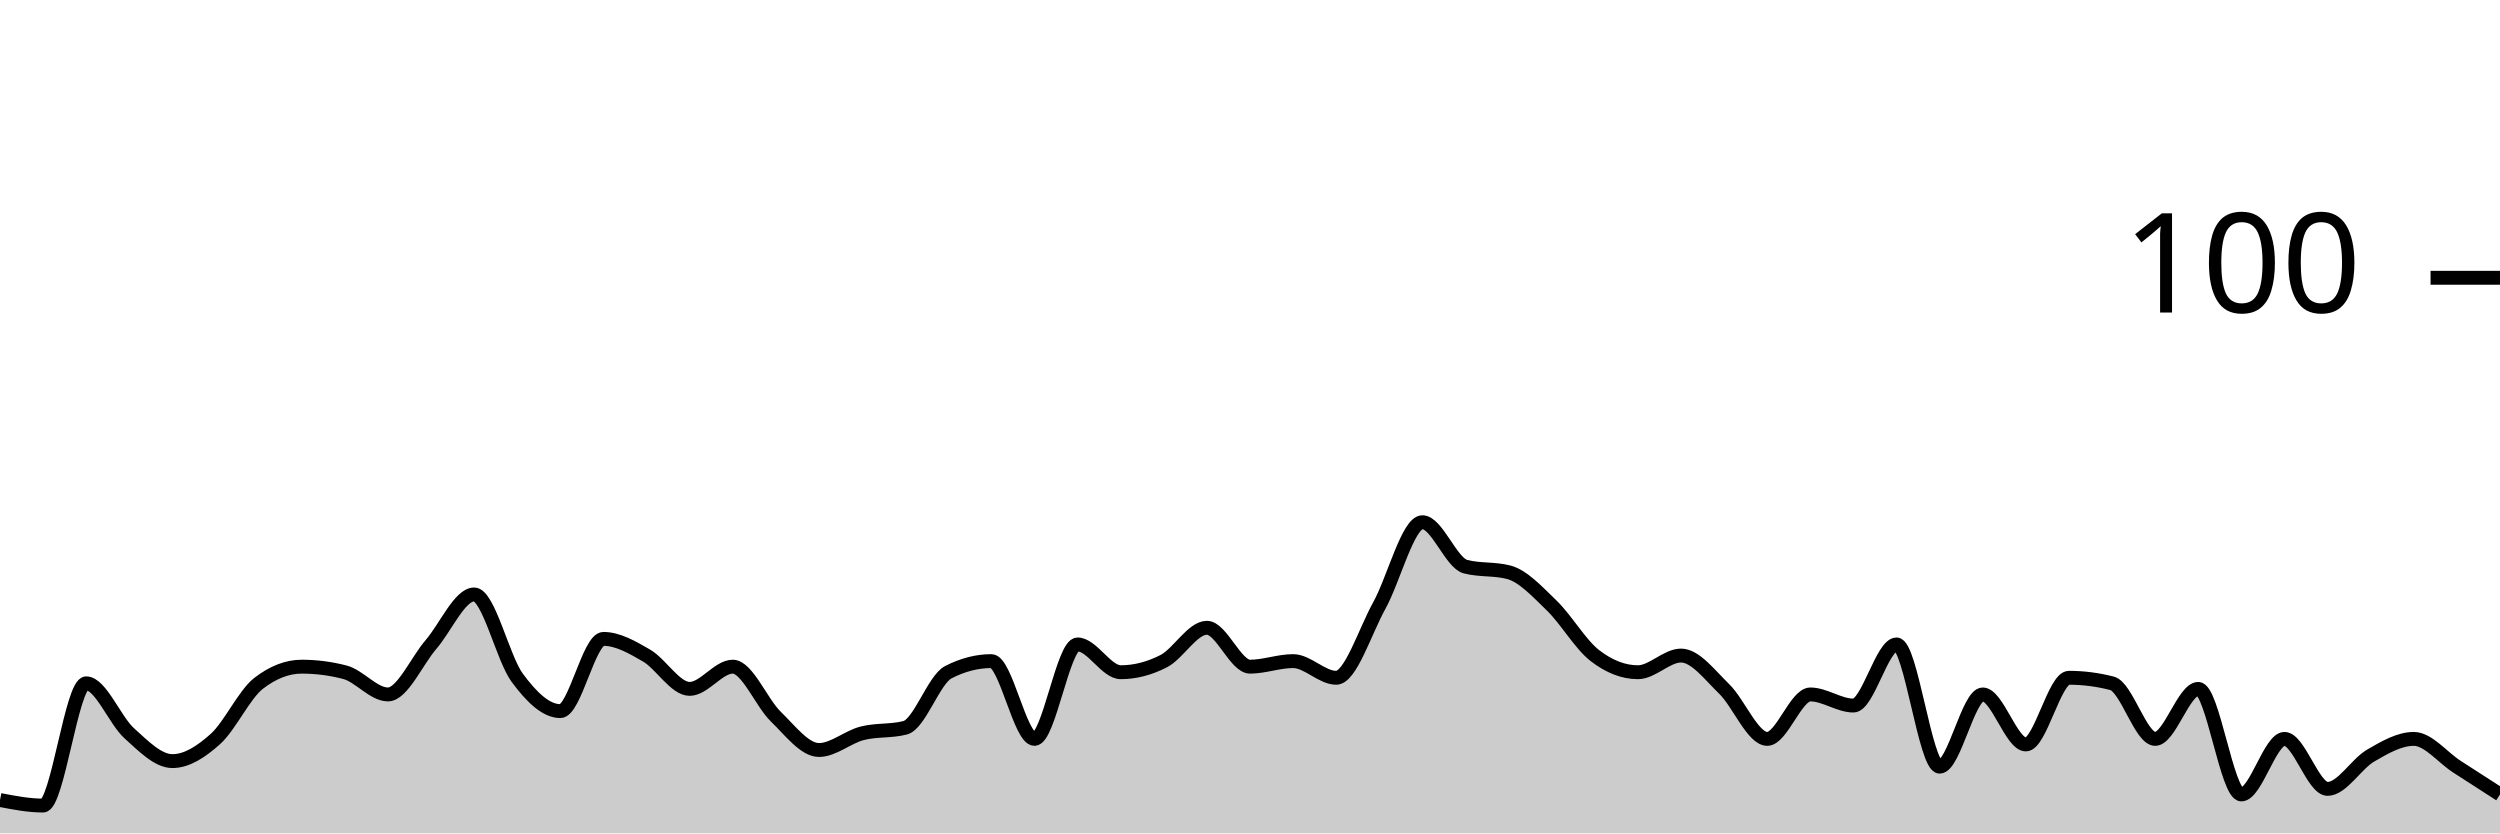
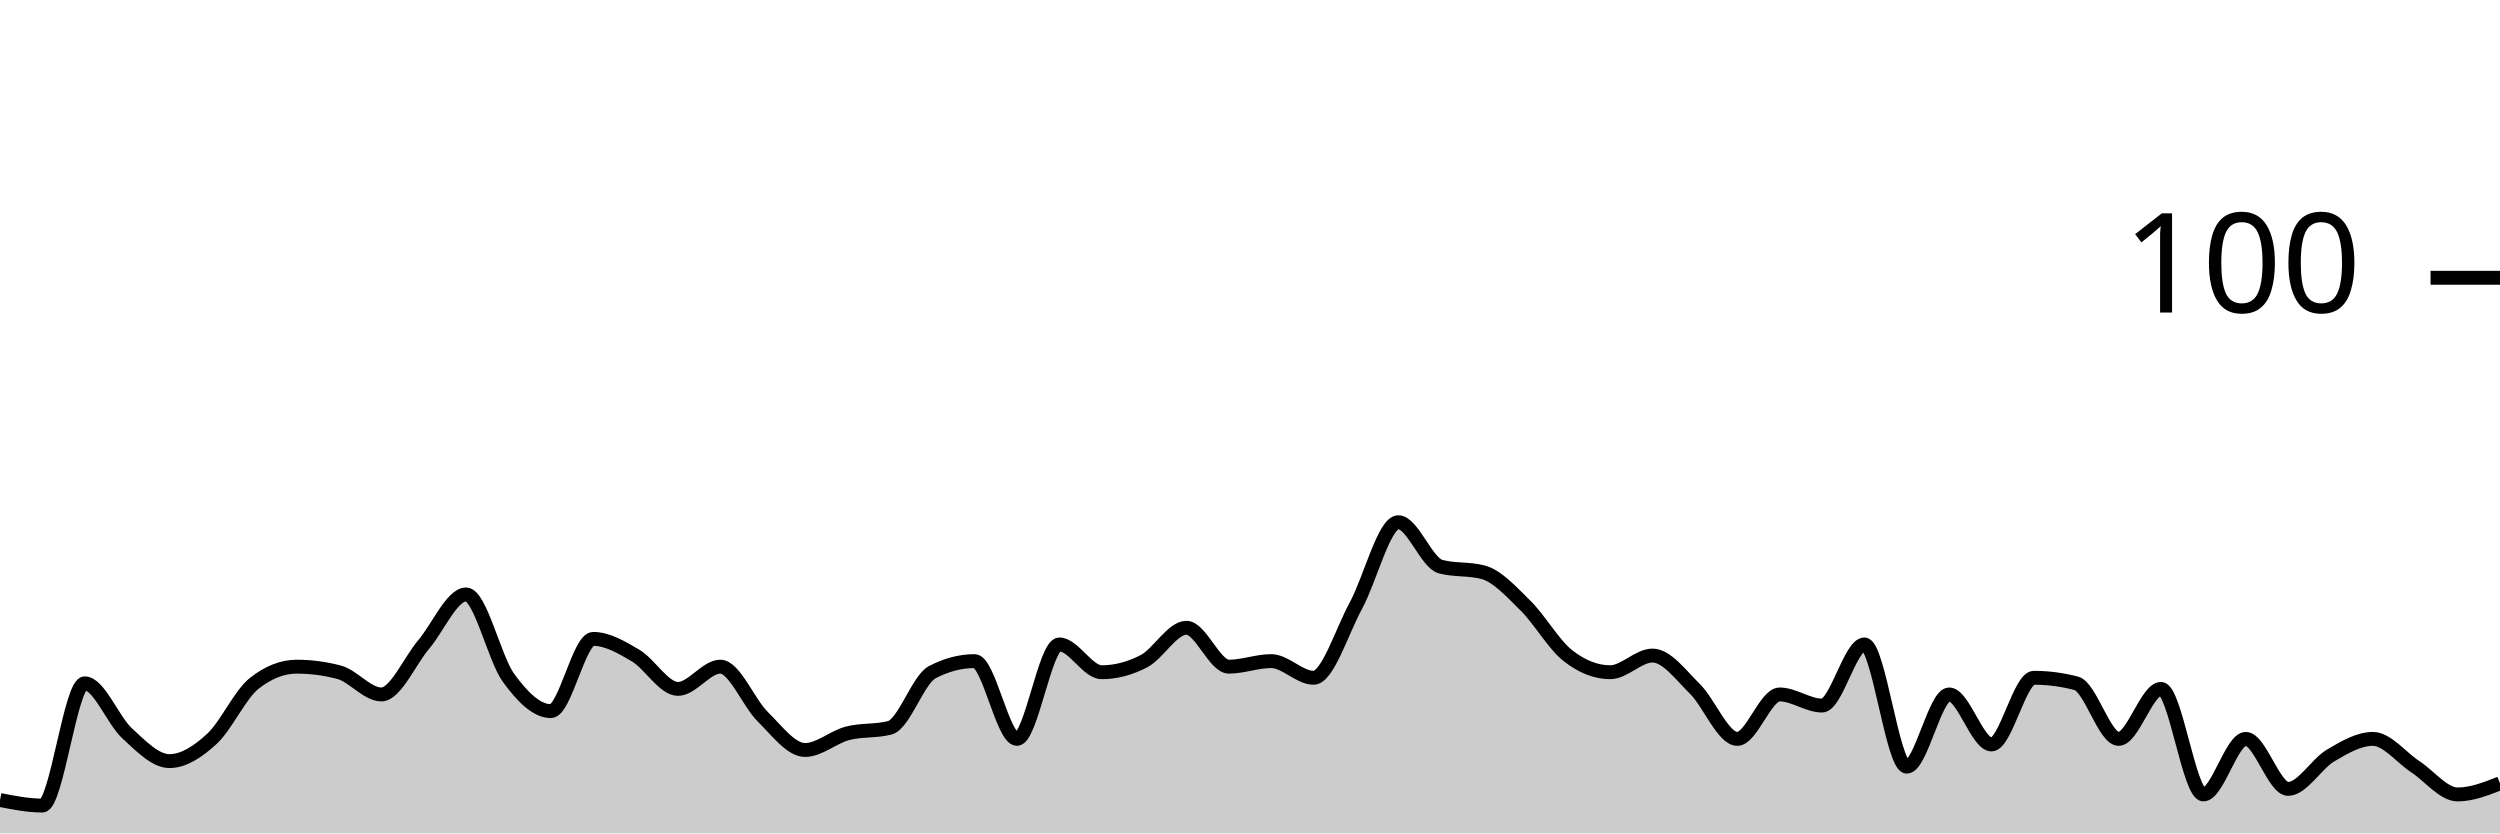
<svg xmlns="http://www.w3.org/2000/svg" viewBox="0 0 180 60">
  <g transform="translate(0,20)">
-     <path class="area" fill="rgba(0, 0, 0, 0.2)" d="M0,37.6C1.034,37.8,2.069,38,3.103,38C4.138,38,5.172,29.2,6.207,29.2C7.241,29.2,8.276,31.867,9.31,32.8C10.345,33.733,11.379,34.8,12.414,34.8C13.448,34.8,14.483,34.133,15.517,33.2C16.552,32.267,17.586,30,18.621,29.2C19.655,28.4,20.69,28,21.724,28C22.759,28,23.793,28.133,24.828,28.4C25.862,28.667,26.897,30,27.931,30C28.966,30,30,27.6,31.034,26.4C32.069,25.2,33.103,22.8,34.138,22.8C35.172,22.8,36.207,27.4,37.241,28.8C38.276,30.2,39.31,31.2,40.345,31.2C41.379,31.2,42.414,26,43.448,26C44.483,26,45.517,26.6,46.552,27.2C47.586,27.8,48.621,29.6,49.655,29.6C50.69,29.6,51.724,28,52.759,28C53.793,28,54.828,30.6,55.862,31.6C56.897,32.6,57.931,34,58.966,34C60,34,61.034,33.067,62.069,32.8C63.103,32.533,64.138,32.667,65.172,32.4C66.207,32.133,67.241,28.933,68.276,28.4C69.31,27.867,70.345,27.6,71.379,27.6C72.414,27.6,73.448,33.2,74.483,33.2C75.517,33.2,76.552,26.4,77.586,26.4C78.621,26.4,79.655,28.4,80.69,28.4C81.724,28.4,82.759,28.133,83.793,27.6C84.828,27.067,85.862,25.2,86.897,25.2C87.931,25.2,88.966,28,90,28C91.034,28,92.069,27.6,93.103,27.6C94.138,27.6,95.172,28.8,96.207,28.8C97.241,28.8,98.276,25.467,99.31,23.6C100.345,21.733,101.379,17.6,102.414,17.6C103.448,17.6,104.483,20.533,105.517,20.8C106.552,21.067,107.586,20.933,108.621,21.2C109.655,21.467,110.69,22.6,111.724,23.6C112.759,24.6,113.793,26.4,114.828,27.2C115.862,28,116.897,28.4,117.931,28.4C118.966,28.4,120,27.2,121.034,27.2C122.069,27.2,123.103,28.6,124.138,29.6C125.172,30.6,126.207,33.2,127.241,33.2C128.276,33.2,129.31,30,130.345,30C131.379,30,132.414,30.8,133.448,30.8C134.483,30.8,135.517,26.4,136.552,26.4C137.586,26.4,138.621,35.2,139.655,35.2C140.69,35.2,141.724,30,142.759,30C143.793,30,144.828,33.6,145.862,33.6C146.897,33.6,147.931,28.8,148.966,28.8C150,28.8,151.034,28.933,152.069,29.2C153.103,29.467,154.138,33.2,155.172,33.2C156.207,33.2,157.241,29.6,158.276,29.6C159.31,29.6,160.345,37.2,161.379,37.2C162.414,37.2,163.448,33.2,164.483,33.2C165.517,33.2,166.552,36.8,167.586,36.8C168.621,36.8,169.655,35,170.69,34.4C171.724,33.8,172.759,33.2,173.793,33.2C174.828,33.2,175.862,34.533,176.897,35.2C177.931,35.867,178.966,36.533,180,37.2L180,40C178.966,40,177.931,40,176.897,40C175.862,40,174.828,40,173.793,40C172.759,40,171.724,40,170.69,40C169.655,40,168.621,40,167.586,40C166.552,40,165.517,40,164.483,40C163.448,40,162.414,40,161.379,40C160.345,40,159.31,40,158.276,40C157.241,40,156.207,40,155.172,40C154.138,40,153.103,40,152.069,40C151.034,40,150,40,148.966,40C147.931,40,146.897,40,145.862,40C144.828,40,143.793,40,142.759,40C141.724,40,140.69,40,139.655,40C138.621,40,137.586,40,136.552,40C135.517,40,134.483,40,133.448,40C132.414,40,131.379,40,130.345,40C129.31,40,128.276,40,127.241,40C126.207,40,125.172,40,124.138,40C123.103,40,122.069,40,121.034,40C120,40,118.966,40,117.931,40C116.897,40,115.862,40,114.828,40C113.793,40,112.759,40,111.724,40C110.69,40,109.655,40,108.621,40C107.586,40,106.552,40,105.517,40C104.483,40,103.448,40,102.414,40C101.379,40,100.345,40,99.31,40C98.276,40,97.241,40,96.207,40C95.172,40,94.138,40,93.103,40C92.069,40,91.034,40,90,40C88.966,40,87.931,40,86.897,40C85.862,40,84.828,40,83.793,40C82.759,40,81.724,40,80.69,40C79.655,40,78.621,40,77.586,40C76.552,40,75.517,40,74.483,40C73.448,40,72.414,40,71.379,40C70.345,40,69.31,40,68.276,40C67.241,40,66.207,40,65.172,40C64.138,40,63.103,40,62.069,40C61.034,40,60,40,58.966,40C57.931,40,56.897,40,55.862,40C54.828,40,53.793,40,52.759,40C51.724,40,50.69,40,49.655,40C48.621,40,47.586,40,46.552,40C45.517,40,44.483,40,43.448,40C42.414,40,41.379,40,40.345,40C39.31,40,38.276,40,37.241,40C36.207,40,35.172,40,34.138,40C33.103,40,32.069,40,31.034,40C30,40,28.966,40,27.931,40C26.897,40,25.862,40,24.828,40C23.793,40,22.759,40,21.724,40C20.69,40,19.655,40,18.621,40C17.586,40,16.552,40,15.517,40C14.483,40,13.448,40,12.414,40C11.379,40,10.345,40,9.31,40C8.276,40,7.241,40,6.207,40C5.172,40,4.138,40,3.103,40C2.069,40,1.034,40,0,40Z" />
-     <path class="line" stroke="black" fill="none" d="M0,37.6C1.034,37.8,2.069,38,3.103,38C4.138,38,5.172,29.2,6.207,29.2C7.241,29.2,8.276,31.867,9.31,32.8C10.345,33.733,11.379,34.8,12.414,34.8C13.448,34.8,14.483,34.133,15.517,33.2C16.552,32.267,17.586,30,18.621,29.2C19.655,28.4,20.69,28,21.724,28C22.759,28,23.793,28.133,24.828,28.4C25.862,28.667,26.897,30,27.931,30C28.966,30,30,27.6,31.034,26.4C32.069,25.2,33.103,22.8,34.138,22.8C35.172,22.8,36.207,27.4,37.241,28.8C38.276,30.2,39.31,31.2,40.345,31.2C41.379,31.2,42.414,26,43.448,26C44.483,26,45.517,26.6,46.552,27.2C47.586,27.8,48.621,29.6,49.655,29.6C50.69,29.6,51.724,28,52.759,28C53.793,28,54.828,30.6,55.862,31.6C56.897,32.6,57.931,34,58.966,34C60,34,61.034,33.067,62.069,32.8C63.103,32.533,64.138,32.667,65.172,32.4C66.207,32.133,67.241,28.933,68.276,28.4C69.31,27.867,70.345,27.6,71.379,27.6C72.414,27.6,73.448,33.2,74.483,33.2C75.517,33.2,76.552,26.4,77.586,26.4C78.621,26.4,79.655,28.4,80.69,28.4C81.724,28.4,82.759,28.133,83.793,27.6C84.828,27.067,85.862,25.2,86.897,25.2C87.931,25.2,88.966,28,90,28C91.034,28,92.069,27.6,93.103,27.6C94.138,27.6,95.172,28.8,96.207,28.8C97.241,28.8,98.276,25.467,99.31,23.6C100.345,21.733,101.379,17.6,102.414,17.6C103.448,17.6,104.483,20.533,105.517,20.8C106.552,21.067,107.586,20.933,108.621,21.2C109.655,21.467,110.69,22.6,111.724,23.6C112.759,24.6,113.793,26.4,114.828,27.2C115.862,28,116.897,28.4,117.931,28.4C118.966,28.4,120,27.2,121.034,27.2C122.069,27.2,123.103,28.6,124.138,29.6C125.172,30.6,126.207,33.2,127.241,33.2C128.276,33.2,129.31,30,130.345,30C131.379,30,132.414,30.8,133.448,30.8C134.483,30.8,135.517,26.4,136.552,26.4C137.586,26.4,138.621,35.2,139.655,35.2C140.69,35.2,141.724,30,142.759,30C143.793,30,144.828,33.6,145.862,33.6C146.897,33.6,147.931,28.8,148.966,28.8C150,28.8,151.034,28.933,152.069,29.2C153.103,29.467,154.138,33.2,155.172,33.2C156.207,33.2,157.241,29.6,158.276,29.6C159.31,29.6,160.345,37.2,161.379,37.2C162.414,37.2,163.448,33.2,164.483,33.2C165.517,33.2,166.552,36.8,167.586,36.8C168.621,36.8,169.655,35,170.69,34.4C171.724,33.8,172.759,33.2,173.793,33.2C174.828,33.2,175.862,34.533,176.897,35.2C177.931,35.867,178.966,36.533,180,37.2" />
+     <path class="area" fill="rgba(0, 0, 0, 0.2)" d="M0,37.6C1.017,37.8,2.034,38,3.051,38C4.068,38,5.085,29.2,6.102,29.2C7.119,29.2,8.136,31.867,9.153,32.8C10.169,33.733,11.186,34.8,12.203,34.8C13.22,34.8,14.237,34.133,15.254,33.2C16.271,32.267,17.288,30,18.305,29.2C19.322,28.4,20.339,28,21.356,28C22.373,28,23.39,28.133,24.407,28.4C25.424,28.667,26.441,30,27.458,30C28.475,30,29.492,27.6,30.508,26.4C31.525,25.2,32.542,22.8,33.559,22.8C34.576,22.8,35.593,27.4,36.61,28.8C37.627,30.2,38.644,31.2,39.661,31.2C40.678,31.2,41.695,26,42.712,26C43.729,26,44.746,26.6,45.763,27.2C46.78,27.8,47.797,29.6,48.814,29.6C49.831,29.6,50.847,28,51.864,28C52.881,28,53.898,30.6,54.915,31.6C55.932,32.6,56.949,34,57.966,34C58.983,34,60,33.067,61.017,32.8C62.034,32.533,63.051,32.667,64.068,32.4C65.085,32.133,66.102,28.933,67.119,28.4C68.136,27.867,69.153,27.6,70.169,27.6C71.186,27.6,72.203,33.2,73.22,33.2C74.237,33.2,75.254,26.4,76.271,26.4C77.288,26.4,78.305,28.4,79.322,28.4C80.339,28.4,81.356,28.133,82.373,27.6C83.39,27.067,84.407,25.2,85.424,25.2C86.441,25.2,87.458,28,88.475,28C89.492,28,90.508,27.6,91.525,27.6C92.542,27.6,93.559,28.8,94.576,28.8C95.593,28.8,96.61,25.467,97.627,23.6C98.644,21.733,99.661,17.6,100.678,17.6C101.695,17.6,102.712,20.533,103.729,20.8C104.746,21.067,105.763,20.933,106.78,21.2C107.797,21.467,108.814,22.6,109.831,23.6C110.847,24.6,111.864,26.4,112.881,27.2C113.898,28,114.915,28.4,115.932,28.4C116.949,28.4,117.966,27.2,118.983,27.2C120,27.2,121.017,28.6,122.034,29.6C123.051,30.6,124.068,33.2,125.085,33.2C126.102,33.2,127.119,30,128.136,30C129.153,30,130.169,30.8,131.186,30.8C132.203,30.8,133.22,26.4,134.237,26.4C135.254,26.4,136.271,35.2,137.288,35.2C138.305,35.2,139.322,30,140.339,30C141.356,30,142.373,33.6,143.39,33.6C144.407,33.6,145.424,28.8,146.441,28.8C147.458,28.8,148.475,28.933,149.492,29.2C150.508,29.467,151.525,33.2,152.542,33.2C153.559,33.2,154.576,29.6,155.593,29.6C156.61,29.6,157.627,37.2,158.644,37.2C159.661,37.2,160.678,33.2,161.695,33.2C162.712,33.2,163.729,36.8,164.746,36.8C165.763,36.8,166.78,35,167.797,34.4C168.814,33.8,169.831,33.2,170.847,33.2C171.864,33.2,172.881,34.533,173.898,35.2C174.915,35.867,175.932,37.2,176.949,37.2C177.966,37.2,178.983,36.8,180,36.4L180,40C178.983,40,177.966,40,176.949,40C175.932,40,174.915,40,173.898,40C172.881,40,171.864,40,170.847,40C169.831,40,168.814,40,167.797,40C166.78,40,165.763,40,164.746,40C163.729,40,162.712,40,161.695,40C160.678,40,159.661,40,158.644,40C157.627,40,156.61,40,155.593,40C154.576,40,153.559,40,152.542,40C151.525,40,150.508,40,149.492,40C148.475,40,147.458,40,146.441,40C145.424,40,144.407,40,143.39,40C142.373,40,141.356,40,140.339,40C139.322,40,138.305,40,137.288,40C136.271,40,135.254,40,134.237,40C133.22,40,132.203,40,131.186,40C130.169,40,129.153,40,128.136,40C127.119,40,126.102,40,125.085,40C124.068,40,123.051,40,122.034,40C121.017,40,120,40,118.983,40C117.966,40,116.949,40,115.932,40C114.915,40,113.898,40,112.881,40C111.864,40,110.847,40,109.831,40C108.814,40,107.797,40,106.78,40C105.763,40,104.746,40,103.729,40C102.712,40,101.695,40,100.678,40C99.661,40,98.644,40,97.627,40C96.61,40,95.593,40,94.576,40C93.559,40,92.542,40,91.525,40C90.508,40,89.492,40,88.475,40C87.458,40,86.441,40,85.424,40C84.407,40,83.39,40,82.373,40C81.356,40,80.339,40,79.322,40C78.305,40,77.288,40,76.271,40C75.254,40,74.237,40,73.22,40C72.203,40,71.186,40,70.169,40C69.153,40,68.136,40,67.119,40C66.102,40,65.085,40,64.068,40C63.051,40,62.034,40,61.017,40C60,40,58.983,40,57.966,40C56.949,40,55.932,40,54.915,40C53.898,40,52.881,40,51.864,40C50.847,40,49.831,40,48.814,40C47.797,40,46.78,40,45.763,40C44.746,40,43.729,40,42.712,40C41.695,40,40.678,40,39.661,40C38.644,40,37.627,40,36.61,40C35.593,40,34.576,40,33.559,40C32.542,40,31.525,40,30.508,40C29.492,40,28.475,40,27.458,40C26.441,40,25.424,40,24.407,40C23.39,40,22.373,40,21.356,40C20.339,40,19.322,40,18.305,40C17.288,40,16.271,40,15.254,40C14.237,40,13.22,40,12.203,40C11.186,40,10.169,40,9.153,40C8.136,40,7.119,40,6.102,40C5.085,40,4.068,40,3.051,40C2.034,40,1.017,40,0,40Z" />
+     <path class="line" stroke="black" fill="none" d="M0,37.6C1.017,37.8,2.034,38,3.051,38C4.068,38,5.085,29.2,6.102,29.2C7.119,29.2,8.136,31.867,9.153,32.8C10.169,33.733,11.186,34.8,12.203,34.8C13.22,34.8,14.237,34.133,15.254,33.2C16.271,32.267,17.288,30,18.305,29.2C19.322,28.4,20.339,28,21.356,28C22.373,28,23.39,28.133,24.407,28.4C25.424,28.667,26.441,30,27.458,30C28.475,30,29.492,27.6,30.508,26.4C31.525,25.2,32.542,22.8,33.559,22.8C34.576,22.8,35.593,27.4,36.61,28.8C37.627,30.2,38.644,31.2,39.661,31.2C40.678,31.2,41.695,26,42.712,26C43.729,26,44.746,26.6,45.763,27.2C46.78,27.8,47.797,29.6,48.814,29.6C49.831,29.6,50.847,28,51.864,28C52.881,28,53.898,30.6,54.915,31.6C55.932,32.6,56.949,34,57.966,34C58.983,34,60,33.067,61.017,32.8C62.034,32.533,63.051,32.667,64.068,32.4C65.085,32.133,66.102,28.933,67.119,28.4C68.136,27.867,69.153,27.6,70.169,27.6C71.186,27.6,72.203,33.2,73.22,33.2C74.237,33.2,75.254,26.4,76.271,26.4C77.288,26.4,78.305,28.4,79.322,28.4C80.339,28.4,81.356,28.133,82.373,27.6C83.39,27.067,84.407,25.2,85.424,25.2C86.441,25.2,87.458,28,88.475,28C89.492,28,90.508,27.6,91.525,27.6C92.542,27.6,93.559,28.8,94.576,28.8C95.593,28.8,96.61,25.467,97.627,23.6C98.644,21.733,99.661,17.6,100.678,17.6C101.695,17.6,102.712,20.533,103.729,20.8C104.746,21.067,105.763,20.933,106.78,21.2C107.797,21.467,108.814,22.6,109.831,23.6C110.847,24.6,111.864,26.4,112.881,27.2C113.898,28,114.915,28.4,115.932,28.4C116.949,28.4,117.966,27.2,118.983,27.2C120,27.2,121.017,28.6,122.034,29.6C123.051,30.6,124.068,33.2,125.085,33.2C126.102,33.2,127.119,30,128.136,30C129.153,30,130.169,30.8,131.186,30.8C132.203,30.8,133.22,26.4,134.237,26.4C135.254,26.4,136.271,35.2,137.288,35.2C138.305,35.2,139.322,30,140.339,30C141.356,30,142.373,33.6,143.39,33.6C144.407,33.6,145.424,28.8,146.441,28.8C147.458,28.8,148.475,28.933,149.492,29.2C150.508,29.467,151.525,33.2,152.542,33.2C153.559,33.2,154.576,29.6,155.593,29.6C156.61,29.6,157.627,37.2,158.644,37.2C159.661,37.2,160.678,33.2,161.695,33.2C162.712,33.2,163.729,36.8,164.746,36.8C165.763,36.8,166.78,35,167.797,34.4C168.814,33.8,169.831,33.2,170.847,33.2C171.864,33.2,172.881,34.533,173.898,35.2C174.915,35.867,175.932,37.2,176.949,37.2C177.966,37.2,178.983,36.8,180,36.4" />
    <path class="axis-ceiling" stroke-width="1" stroke="black" fill="none" d="M175,0L180,0" />
    <text class="axis-ceiling-label" font-family="sans-serif" text-anchor="end" font-size="10px" x="170" y="2.5">100</text>
  </g>
</svg>
